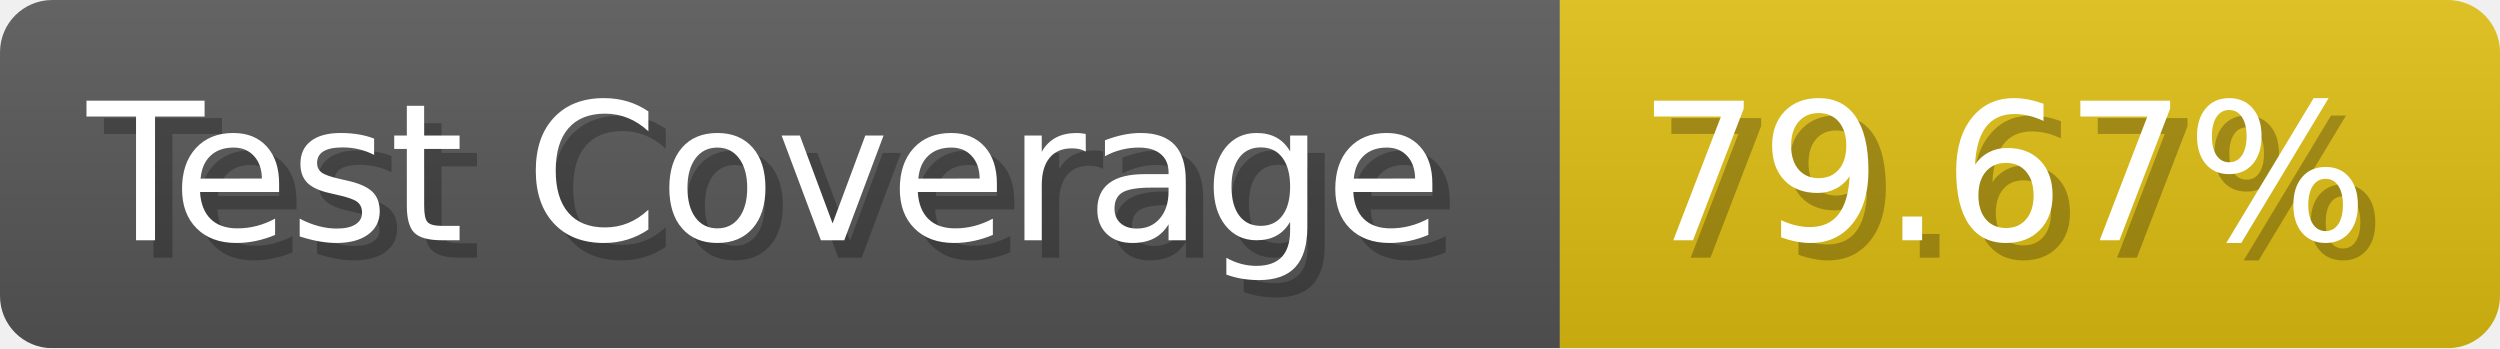
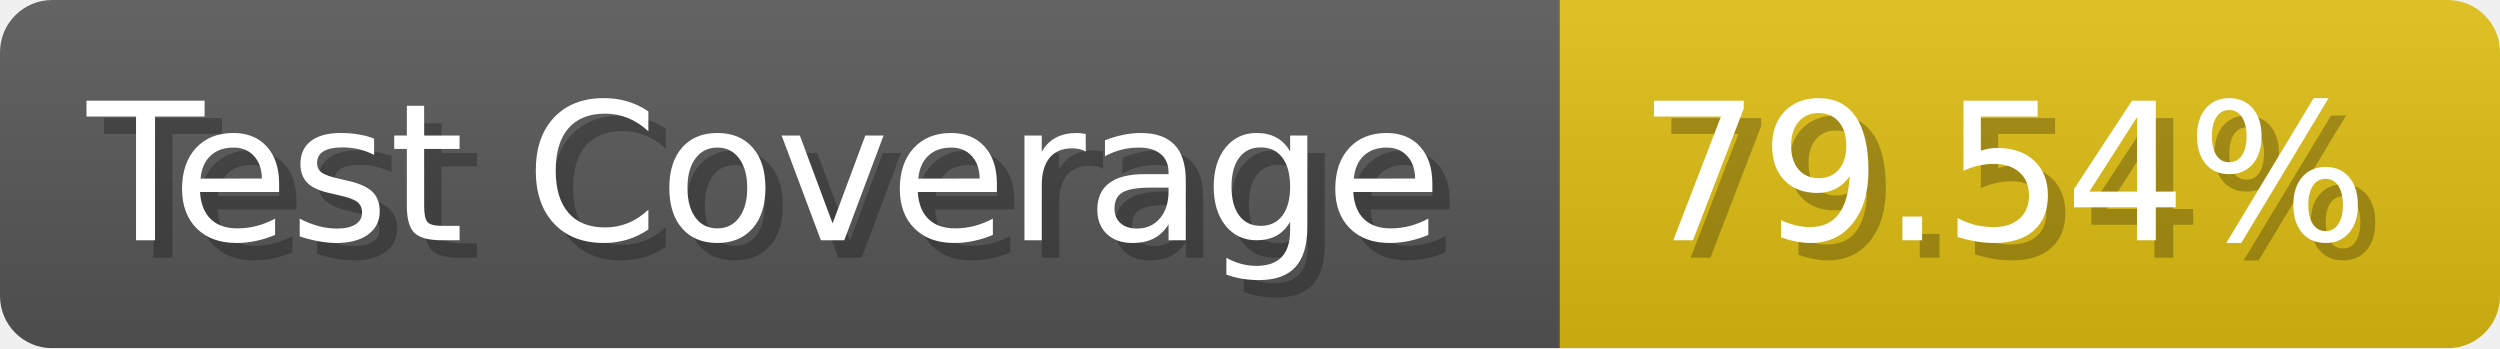
- <svg xmlns="http://www.w3.org/2000/svg" width="143.6" height="20" viewBox="0 0 1436 200" role="img" aria-label="Test Coverage: 79.67%">
+ <svg xmlns="http://www.w3.org/2000/svg" width="143.6" height="20" viewBox="0 0 1436 200" role="img" aria-label="Test Coverage: 79.54%">
  <linearGradient id="a" x2="0" y2="100%">
    <stop offset="0" stop-opacity=".1" stop-color="#EEE" />
    <stop offset="1" stop-opacity=".1" />
  </linearGradient>
  <mask id="m">
    <rect width="1436" height="200" rx="30" fill="#FFF" />
  </mask>
  <g mask="url(#m)">
    <rect width="896" height="200" fill="#555" />
    <rect width="540" height="200" fill="#DB1" x="896" />
    <rect width="1436" height="200" fill="url(#a)" />
  </g>
  <g aria-hidden="true" fill="#fff" text-anchor="start" font-family="Verdana,DejaVu Sans,sans-serif" font-size="110">
    <text x="60" y="148" textLength="796" fill="#000" opacity="0.25">Test Coverage</text>
    <text x="50" y="138" textLength="796">Test Coverage</text>
-     <text x="951" y="148" textLength="440" fill="#000" opacity="0.25">79.67%</text>
-     <text x="941" y="138" textLength="440">79.67%</text>
+     <text x="951" y="148" textLength="440" fill="#000" opacity="0.25">79.54%</text>
+     <text x="941" y="138" textLength="440">79.54%</text>
  </g>
</svg>
